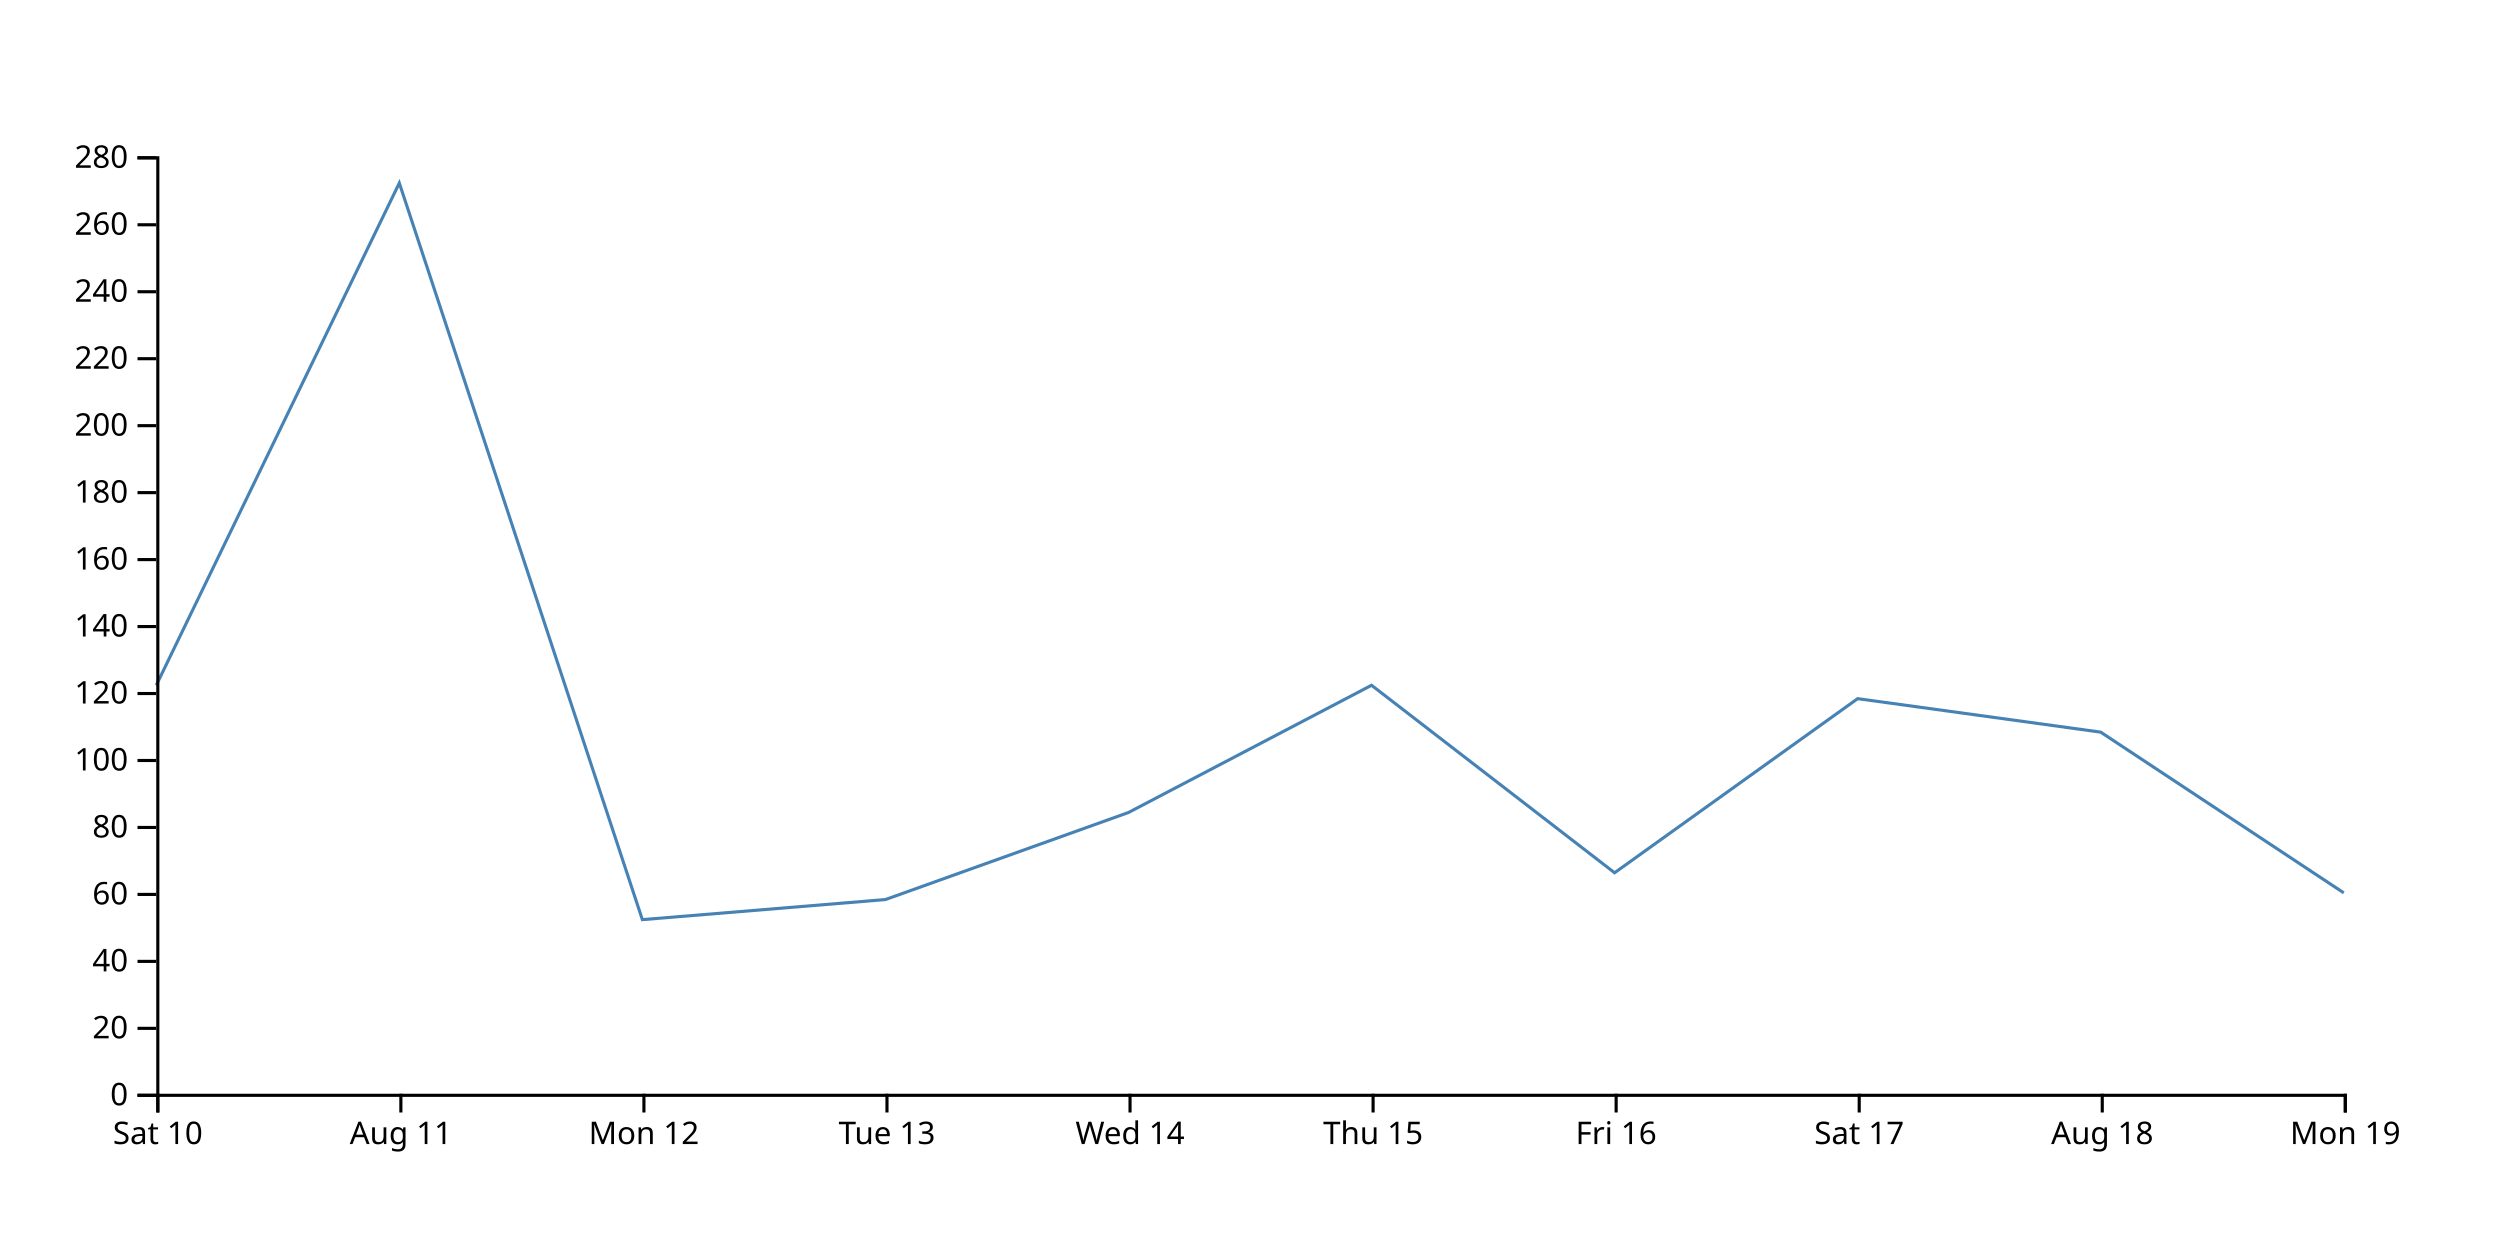
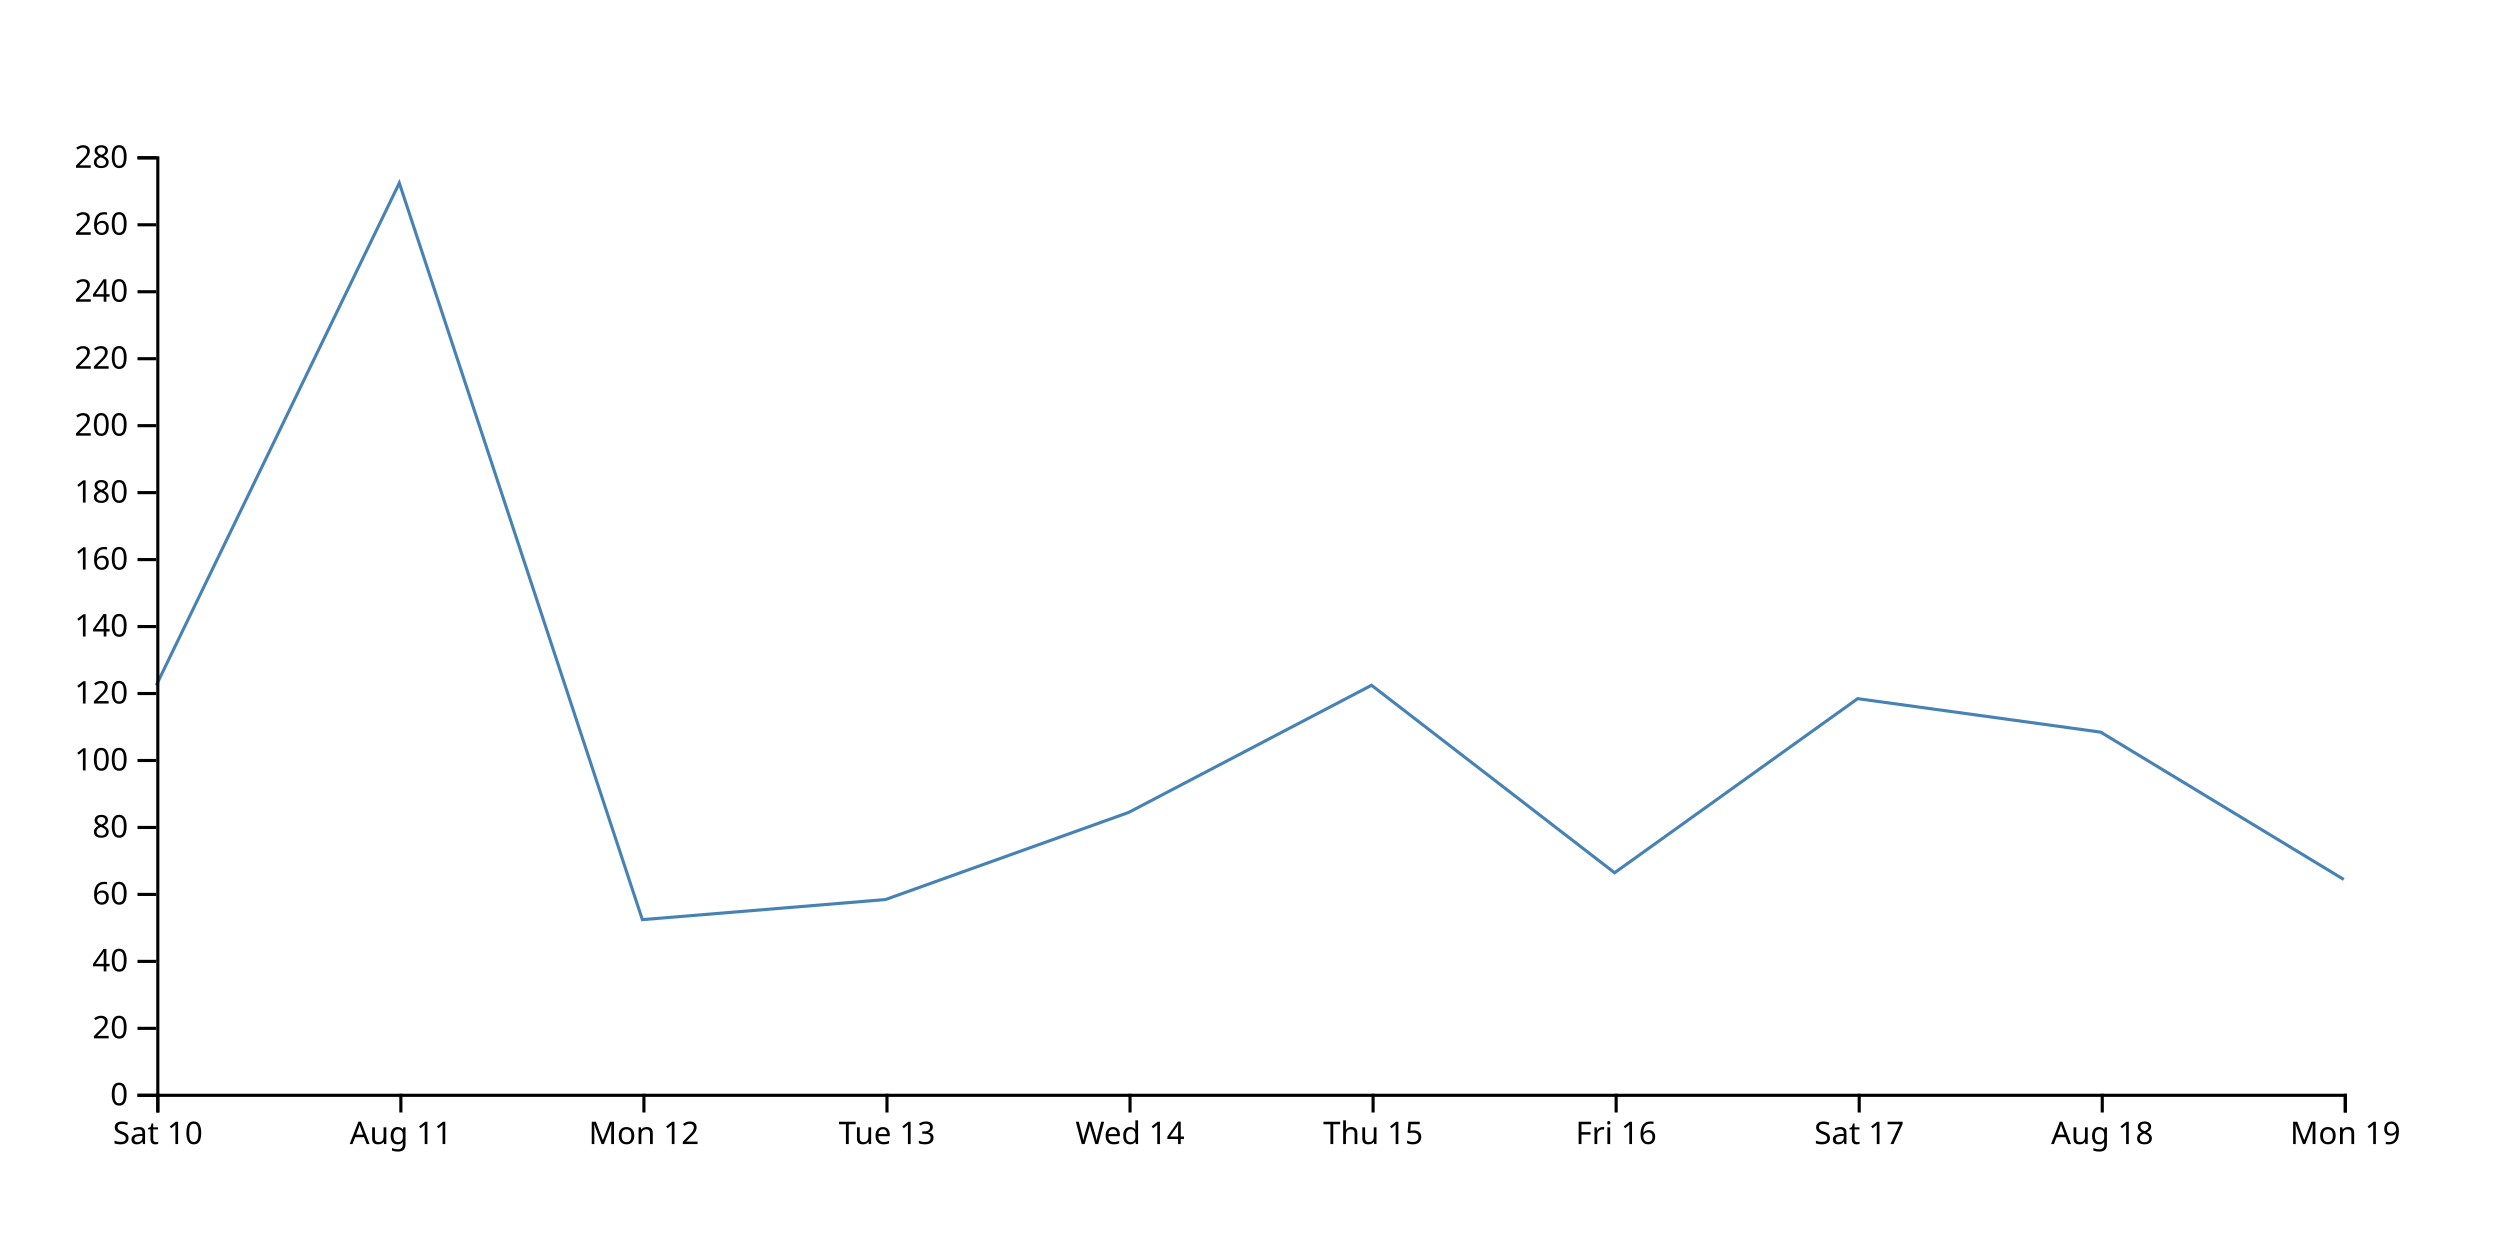
<svg xmlns="http://www.w3.org/2000/svg" width="800" height="400">
-   <path d="M750,285.714L672.222,234.286L594.444,223.571L516.667,279.286L438.889,219.286L361.111,260L283.333,287.857L205.556,294.286L127.778,58.571L50,219.286" fill="none" stroke="steelblue" />
+   <path d="M750,281.429L672.222,234.286L594.444,223.571L516.667,279.286L438.889,219.286L361.111,260L283.333,287.857L205.556,294.286L127.778,58.571L50,219.286" fill="none" stroke="steelblue" />
  <g transform="translate(0,350)" fill="none" font-size="10" font-family="sans-serif" text-anchor="middle">
    <path class="domain" stroke="currentColor" d="M50.5,6V0.5H750.5V6" />
    <g class="tick" opacity="1" transform="translate(50.5,0)">
      <line stroke="currentColor" y2="6" />
      <text fill="currentColor" y="9" dy="0.71em">Sat 10</text>
    </g>
    <g class="tick" opacity="1" transform="translate(128.2778,0)">
      <line stroke="currentColor" y2="6" />
      <text fill="currentColor" y="9" dy="0.71em">Aug 11</text>
    </g>
    <g class="tick" opacity="1" transform="translate(206.0556,0)">
      <line stroke="currentColor" y2="6" />
      <text fill="currentColor" y="9" dy="0.71em">Mon 12</text>
    </g>
    <g class="tick" opacity="1" transform="translate(283.8333,0)">
      <line stroke="currentColor" y2="6" />
      <text fill="currentColor" y="9" dy="0.71em">Tue 13</text>
    </g>
    <g class="tick" opacity="1" transform="translate(361.6111,0)">
      <line stroke="currentColor" y2="6" />
      <text fill="currentColor" y="9" dy="0.71em">Wed 14</text>
    </g>
    <g class="tick" opacity="1" transform="translate(439.3889,0)">
      <line stroke="currentColor" y2="6" />
      <text fill="currentColor" y="9" dy="0.71em">Thu 15</text>
    </g>
    <g class="tick" opacity="1" transform="translate(517.1667,0)">
      <line stroke="currentColor" y2="6" />
      <text fill="currentColor" y="9" dy="0.71em">Fri 16</text>
    </g>
    <g class="tick" opacity="1" transform="translate(594.9444,0)">
      <line stroke="currentColor" y2="6" />
      <text fill="currentColor" y="9" dy="0.71em">Sat 17</text>
    </g>
    <g class="tick" opacity="1" transform="translate(672.7222,0)">
      <line stroke="currentColor" y2="6" />
      <text fill="currentColor" y="9" dy="0.71em">Aug 18</text>
    </g>
    <g class="tick" opacity="1" transform="translate(750.5,0)">
      <line stroke="currentColor" y2="6" />
      <text fill="currentColor" y="9" dy="0.71em">Mon 19</text>
    </g>
  </g>
  <g transform="translate(50,0)" fill="none" font-size="10" font-family="sans-serif" text-anchor="end">
    <path class="domain" stroke="currentColor" d="M-6,350.5H0.5V50.5H-6" />
    <g class="tick" opacity="1" transform="translate(0,350.5)">
      <line stroke="currentColor" x2="-6" />
      <text fill="currentColor" x="-9" dy="0.32em">0</text>
    </g>
    <g class="tick" opacity="1" transform="translate(0,329.0714)">
      <line stroke="currentColor" x2="-6" />
      <text fill="currentColor" x="-9" dy="0.32em">20</text>
    </g>
    <g class="tick" opacity="1" transform="translate(0,307.6429)">
      <line stroke="currentColor" x2="-6" />
      <text fill="currentColor" x="-9" dy="0.32em">40</text>
    </g>
    <g class="tick" opacity="1" transform="translate(0,286.2143)">
      <line stroke="currentColor" x2="-6" />
      <text fill="currentColor" x="-9" dy="0.32em">60</text>
    </g>
    <g class="tick" opacity="1" transform="translate(0,264.7857)">
      <line stroke="currentColor" x2="-6" />
      <text fill="currentColor" x="-9" dy="0.32em">80</text>
    </g>
    <g class="tick" opacity="1" transform="translate(0,243.3571)">
      <line stroke="currentColor" x2="-6" />
      <text fill="currentColor" x="-9" dy="0.32em">100</text>
    </g>
    <g class="tick" opacity="1" transform="translate(0,221.9286)">
      <line stroke="currentColor" x2="-6" />
      <text fill="currentColor" x="-9" dy="0.32em">120</text>
    </g>
    <g class="tick" opacity="1" transform="translate(0,200.5)">
      <line stroke="currentColor" x2="-6" />
      <text fill="currentColor" x="-9" dy="0.32em">140</text>
    </g>
    <g class="tick" opacity="1" transform="translate(0,179.0714)">
      <line stroke="currentColor" x2="-6" />
      <text fill="currentColor" x="-9" dy="0.32em">160</text>
    </g>
    <g class="tick" opacity="1" transform="translate(0,157.6429)">
      <line stroke="currentColor" x2="-6" />
      <text fill="currentColor" x="-9" dy="0.32em">180</text>
    </g>
    <g class="tick" opacity="1" transform="translate(0,136.2143)">
      <line stroke="currentColor" x2="-6" />
      <text fill="currentColor" x="-9" dy="0.32em">200</text>
    </g>
    <g class="tick" opacity="1" transform="translate(0,114.7857)">
      <line stroke="currentColor" x2="-6" />
      <text fill="currentColor" x="-9" dy="0.32em">220</text>
    </g>
    <g class="tick" opacity="1" transform="translate(0,93.35714)">
      <line stroke="currentColor" x2="-6" />
      <text fill="currentColor" x="-9" dy="0.32em">240</text>
    </g>
    <g class="tick" opacity="1" transform="translate(0,71.92857)">
      <line stroke="currentColor" x2="-6" />
      <text fill="currentColor" x="-9" dy="0.32em">260</text>
    </g>
    <g class="tick" opacity="1" transform="translate(0,50.5)">
      <line stroke="currentColor" x2="-6" />
      <text fill="currentColor" x="-9" dy="0.32em">280</text>
    </g>
  </g>
</svg>
